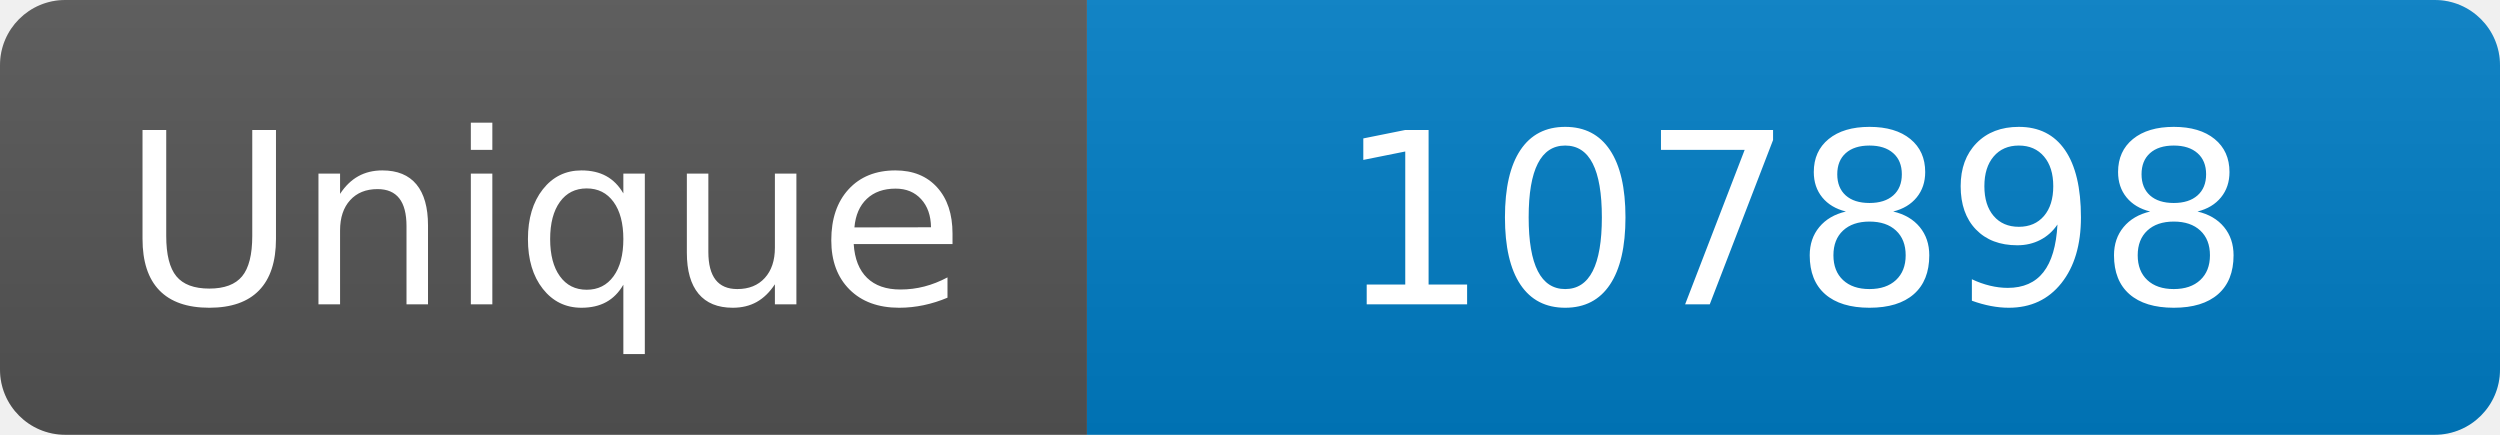
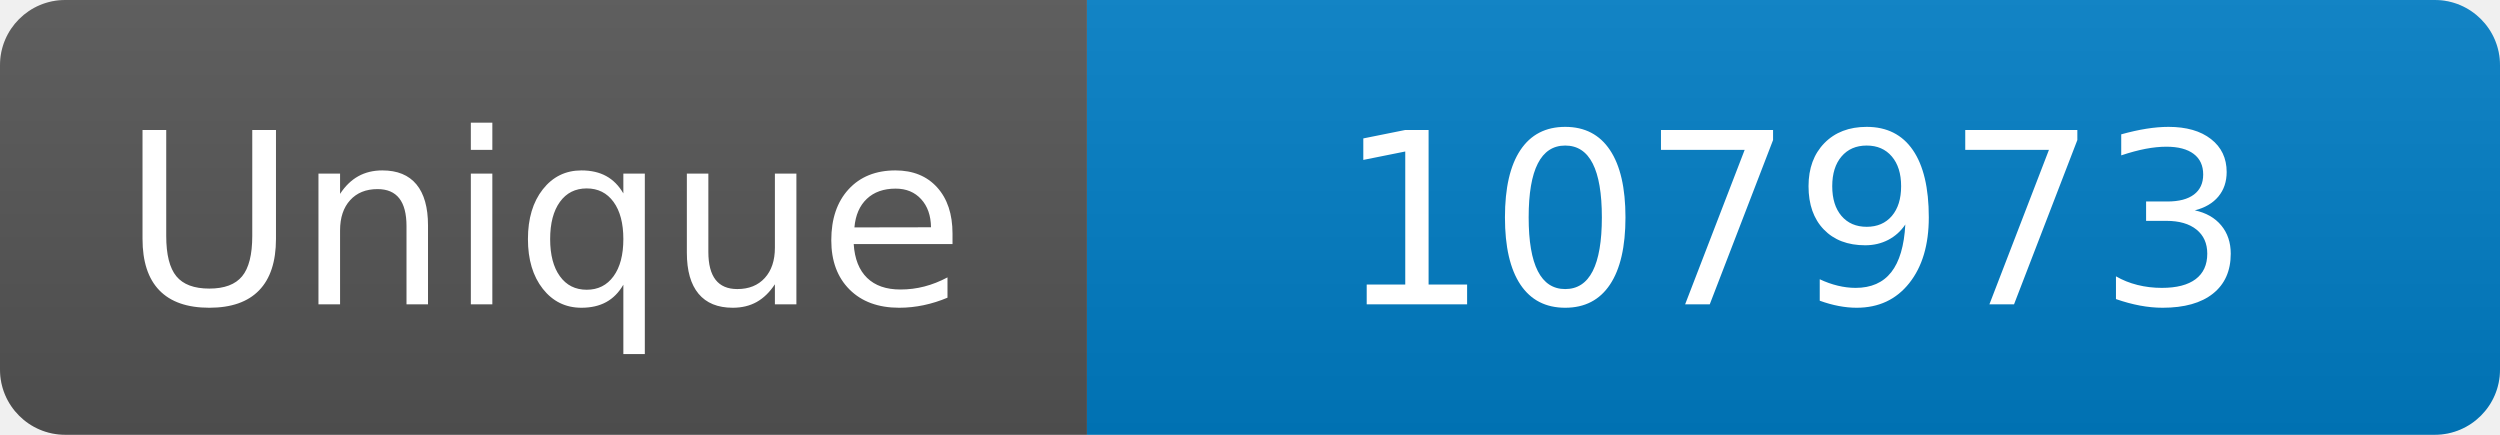
<svg xmlns="http://www.w3.org/2000/svg" width="115" height="20" role="img" aria-label="Maintained?: yes">
  <linearGradient id="s" x2="0" y2="100%">
    <stop offset="0" stop-color="#bbb" stop-opacity=".1" />
    <stop offset="1" stop-opacity=".1" />
  </linearGradient>
  <clipPath id="r">
    <rect width="115" height="20" rx="3" fill="#fff" />
  </clipPath>
  <g clip-path="url(#r)">
    <rect width="50" height="20" fill="#555" />
    <rect x="50" width="160" height="20" fill="#007ec6" />
    <rect width="115" height="20" fill="url(#s)" />
  </g>
  <g fill="#fff" text-anchor="middle" font-family="Verdana,Geneva,DejaVu Sans,sans-serif" font-size="110">
    <text x="250" y="140" transform="scale(.1)" fill="#fff">Unique</text>
-     <text x="825" y="140" transform="scale(.1)" fill="#fff">107898</text>
+     <text x="825" y="140" transform="scale(.1)" fill="#fff">107973</text>
  </g>
</svg>
